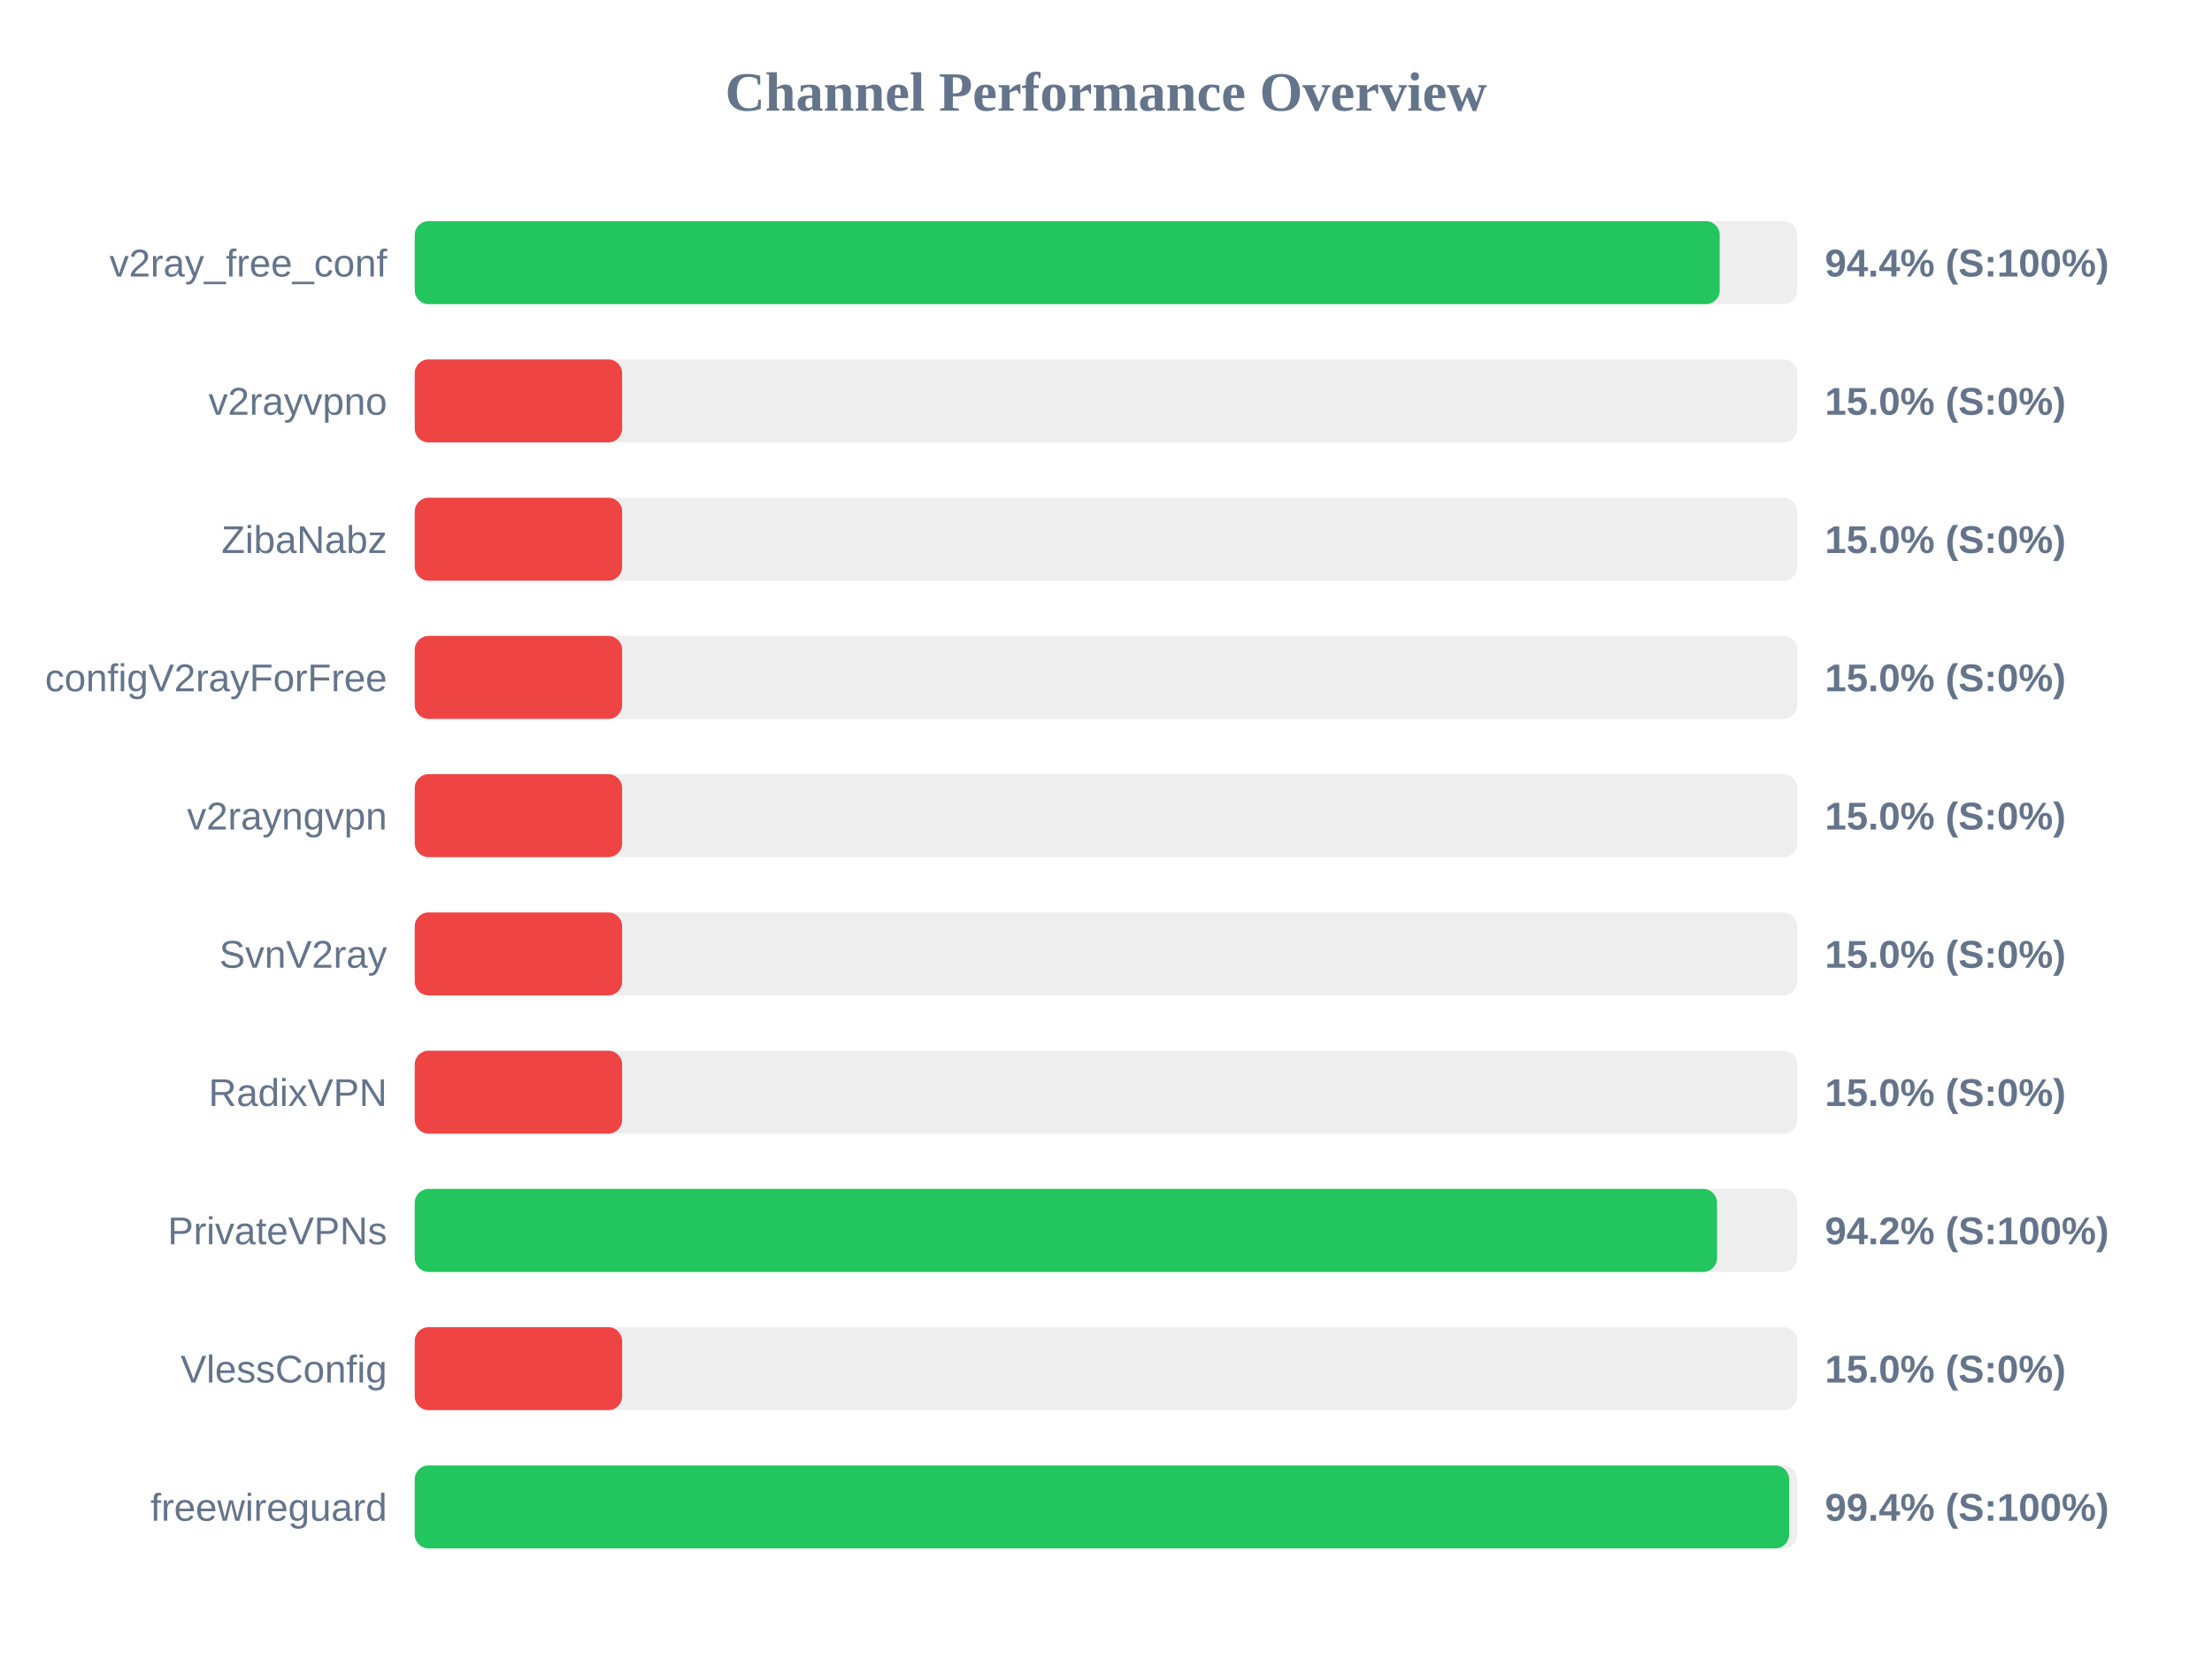
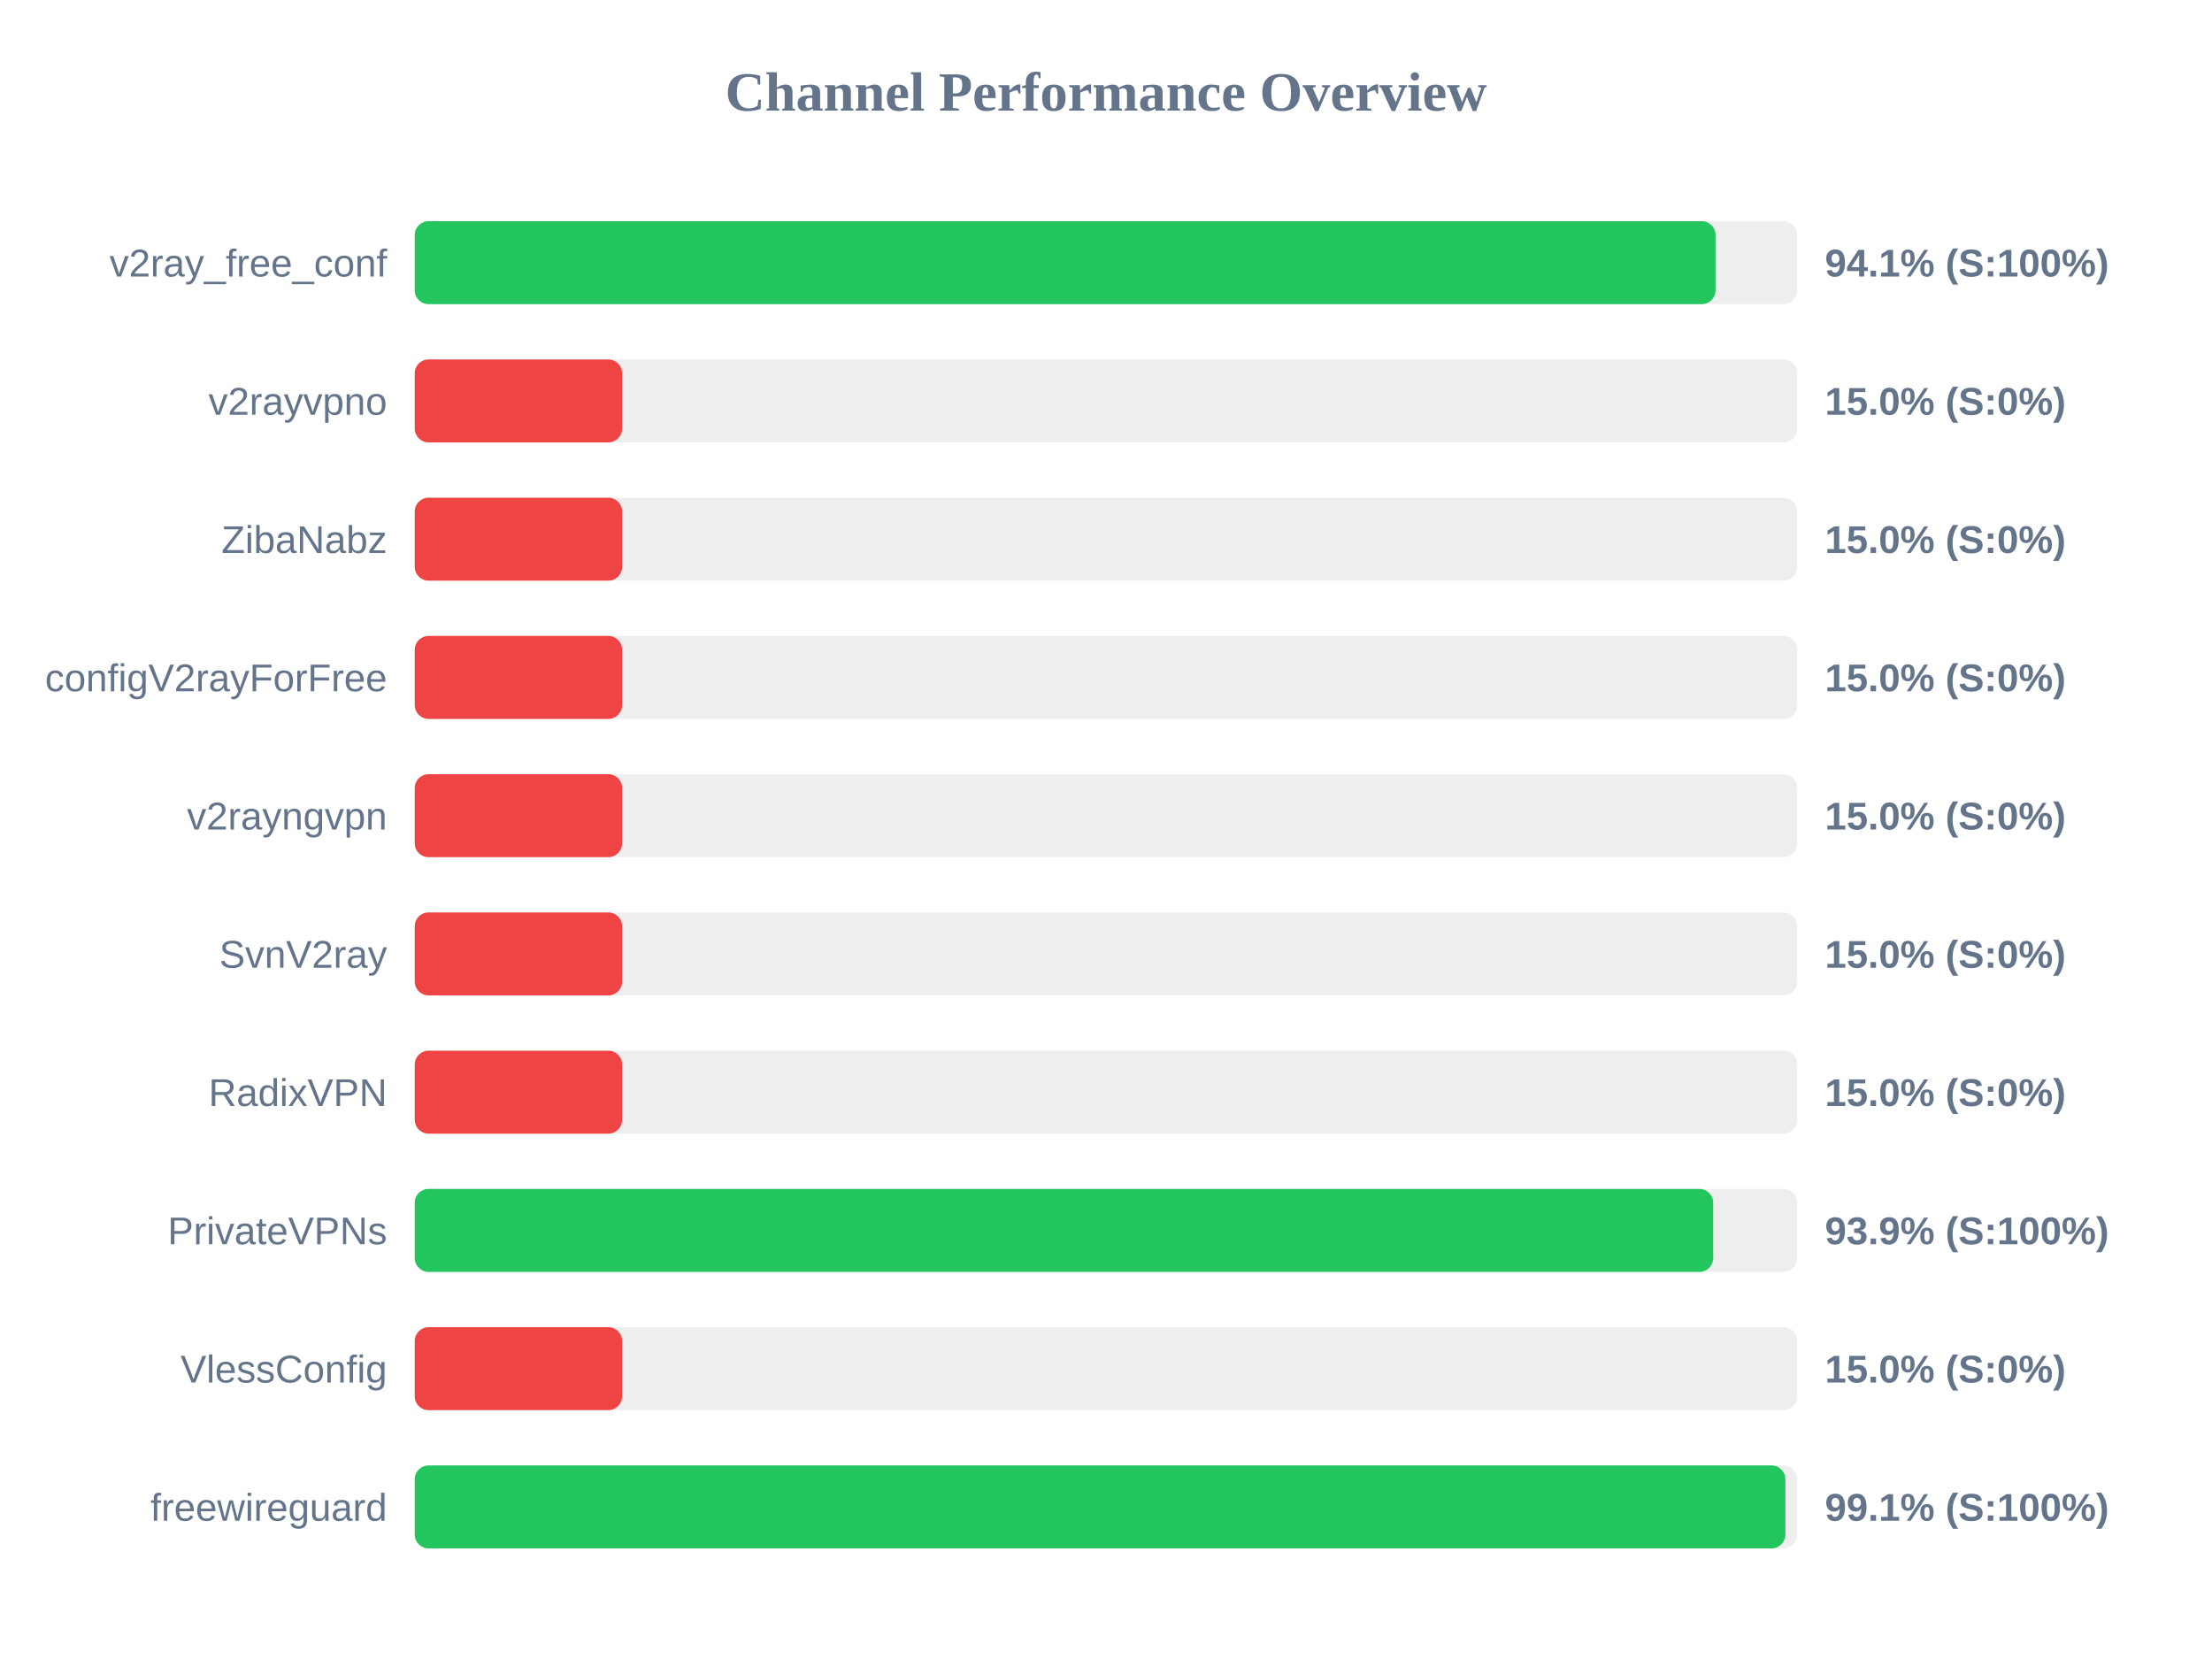
<svg xmlns="http://www.w3.org/2000/svg" width="800" height="600" version="1.1">
  <style>
        .row { font: 14px Arial; fill: #64748b; }
        .score { font: bold 14px Arial; fill: #64748b; }
    </style>
  <text x="400" y="40" text-anchor="middle" font-size="20px" font-weight="bold" fill="#64748b">Channel Performance Overview</text>
  <rect x="150" y="80" width="500" height="30" fill="#eee" rx="5" />
-   <rect x="150" y="80" width="471.95" height="30" fill="#22c55e" rx="5" />
+   <rect x="150" y="80" width="470.45" height="30" fill="#22c55e" rx="5" />
  <text x="140" y="100" text-anchor="end" class="row">v2ray_free_conf</text>
-   <text x="660" y="100" text-anchor="start" class="score">94.4% (S:100%)</text>
+   <text x="660" y="100" text-anchor="start" class="score">94.1% (S:100%)</text>
  <rect x="150" y="130" width="500" height="30" fill="#eee" rx="5" />
  <rect x="150" y="130" width="75.0" height="30" fill="#ef4444" rx="5" />
  <text x="140" y="150" text-anchor="end" class="row">v2rayvpno</text>
  <text x="660" y="150" text-anchor="start" class="score">15.0% (S:0%)</text>
  <rect x="150" y="180" width="500" height="30" fill="#eee" rx="5" />
  <rect x="150" y="180" width="75.0" height="30" fill="#ef4444" rx="5" />
  <text x="140" y="200" text-anchor="end" class="row">ZibaNabz</text>
  <text x="660" y="200" text-anchor="start" class="score">15.0% (S:0%)</text>
  <rect x="150" y="230" width="500" height="30" fill="#eee" rx="5" />
  <rect x="150" y="230" width="75.0" height="30" fill="#ef4444" rx="5" />
  <text x="140" y="250" text-anchor="end" class="row">configV2rayForFree</text>
  <text x="660" y="250" text-anchor="start" class="score">15.0% (S:0%)</text>
  <rect x="150" y="280" width="500" height="30" fill="#eee" rx="5" />
  <rect x="150" y="280" width="75.0" height="30" fill="#ef4444" rx="5" />
  <text x="140" y="300" text-anchor="end" class="row">v2rayngvpn</text>
  <text x="660" y="300" text-anchor="start" class="score">15.0% (S:0%)</text>
  <rect x="150" y="330" width="500" height="30" fill="#eee" rx="5" />
  <rect x="150" y="330" width="75.0" height="30" fill="#ef4444" rx="5" />
  <text x="140" y="350" text-anchor="end" class="row">SvnV2ray</text>
  <text x="660" y="350" text-anchor="start" class="score">15.0% (S:0%)</text>
  <rect x="150" y="380" width="500" height="30" fill="#eee" rx="5" />
  <rect x="150" y="380" width="75.0" height="30" fill="#ef4444" rx="5" />
  <text x="140" y="400" text-anchor="end" class="row">RadixVPN</text>
  <text x="660" y="400" text-anchor="start" class="score">15.0% (S:0%)</text>
  <rect x="150" y="430" width="500" height="30" fill="#eee" rx="5" />
-   <rect x="150" y="430" width="471.0" height="30" fill="#22c55e" rx="5" />
+   <rect x="150" y="430" width="469.6" height="30" fill="#22c55e" rx="5" />
  <text x="140" y="450" text-anchor="end" class="row">PrivateVPNs</text>
-   <text x="660" y="450" text-anchor="start" class="score">94.2% (S:100%)</text>
+   <text x="660" y="450" text-anchor="start" class="score">93.9% (S:100%)</text>
  <rect x="150" y="480" width="500" height="30" fill="#eee" rx="5" />
  <rect x="150" y="480" width="75.0" height="30" fill="#ef4444" rx="5" />
  <text x="140" y="500" text-anchor="end" class="row">VlessConfig</text>
  <text x="660" y="500" text-anchor="start" class="score">15.0% (S:0%)</text>
  <rect x="150" y="530" width="500" height="30" fill="#eee" rx="5" />
-   <rect x="150" y="530" width="497.05" height="30" fill="#22c55e" rx="5" />
+   <rect x="150" y="530" width="495.7" height="30" fill="#22c55e" rx="5" />
  <text x="140" y="550" text-anchor="end" class="row">freewireguard</text>
-   <text x="660" y="550" text-anchor="start" class="score">99.4% (S:100%)</text>
+   <text x="660" y="550" text-anchor="start" class="score">99.1% (S:100%)</text>
</svg>
